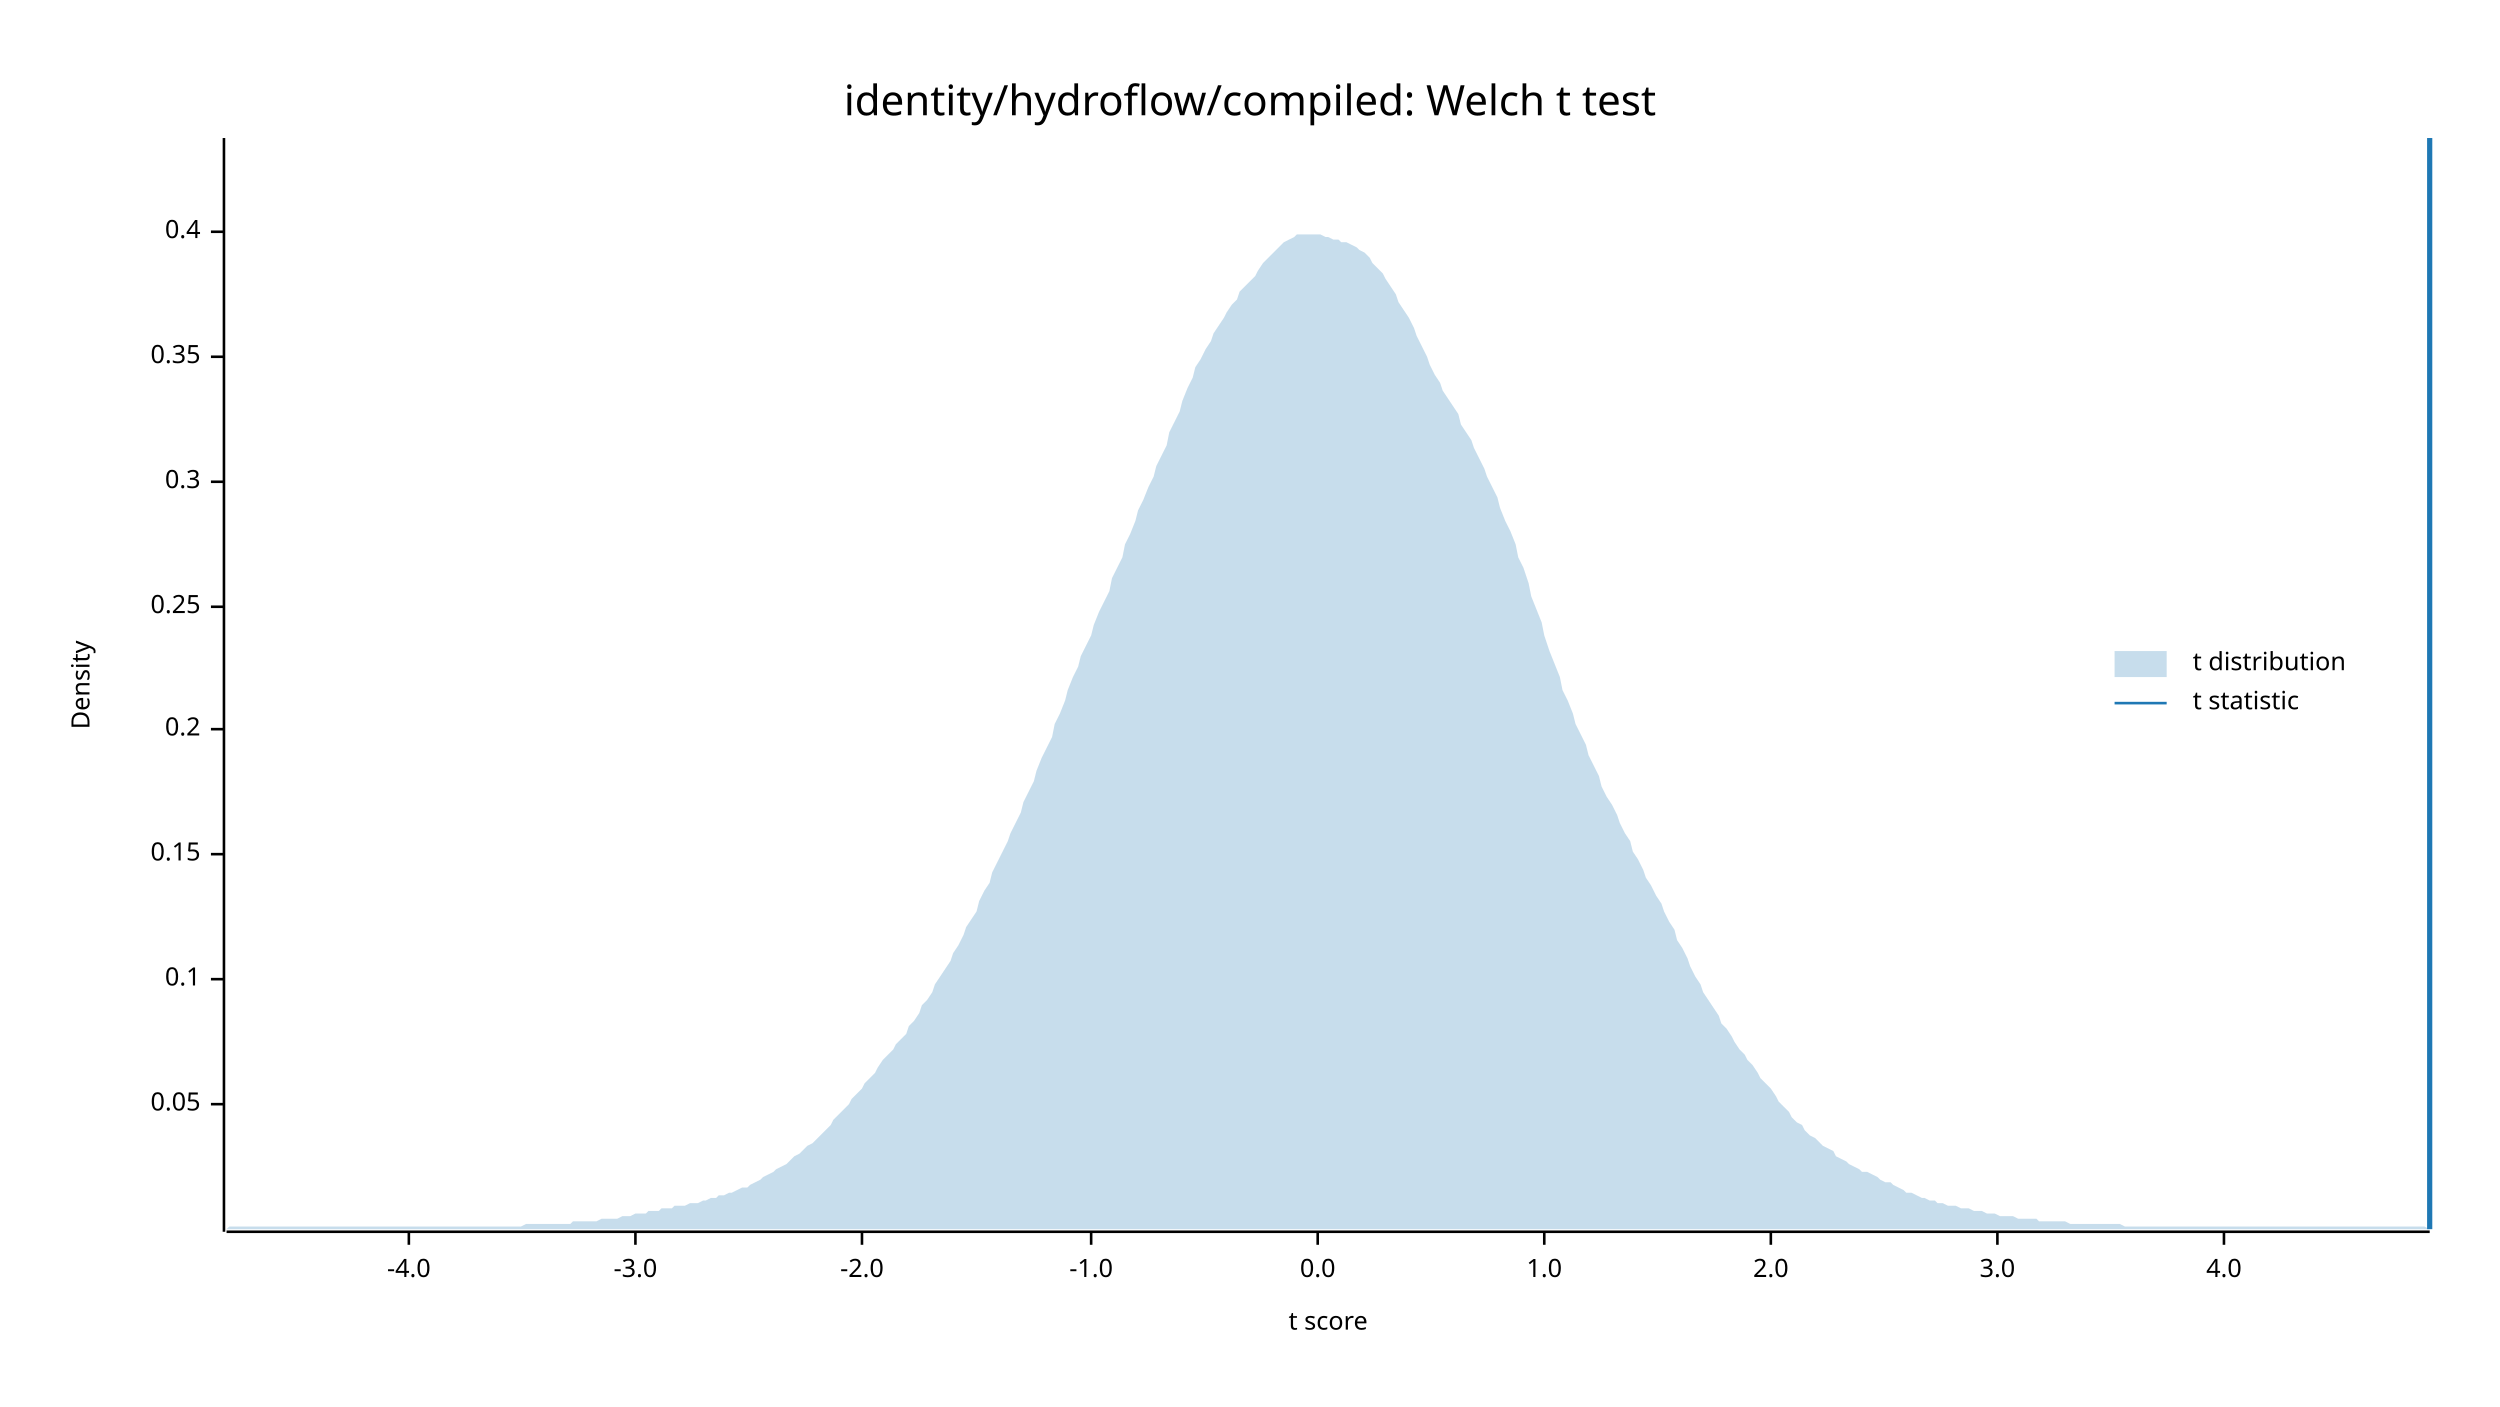
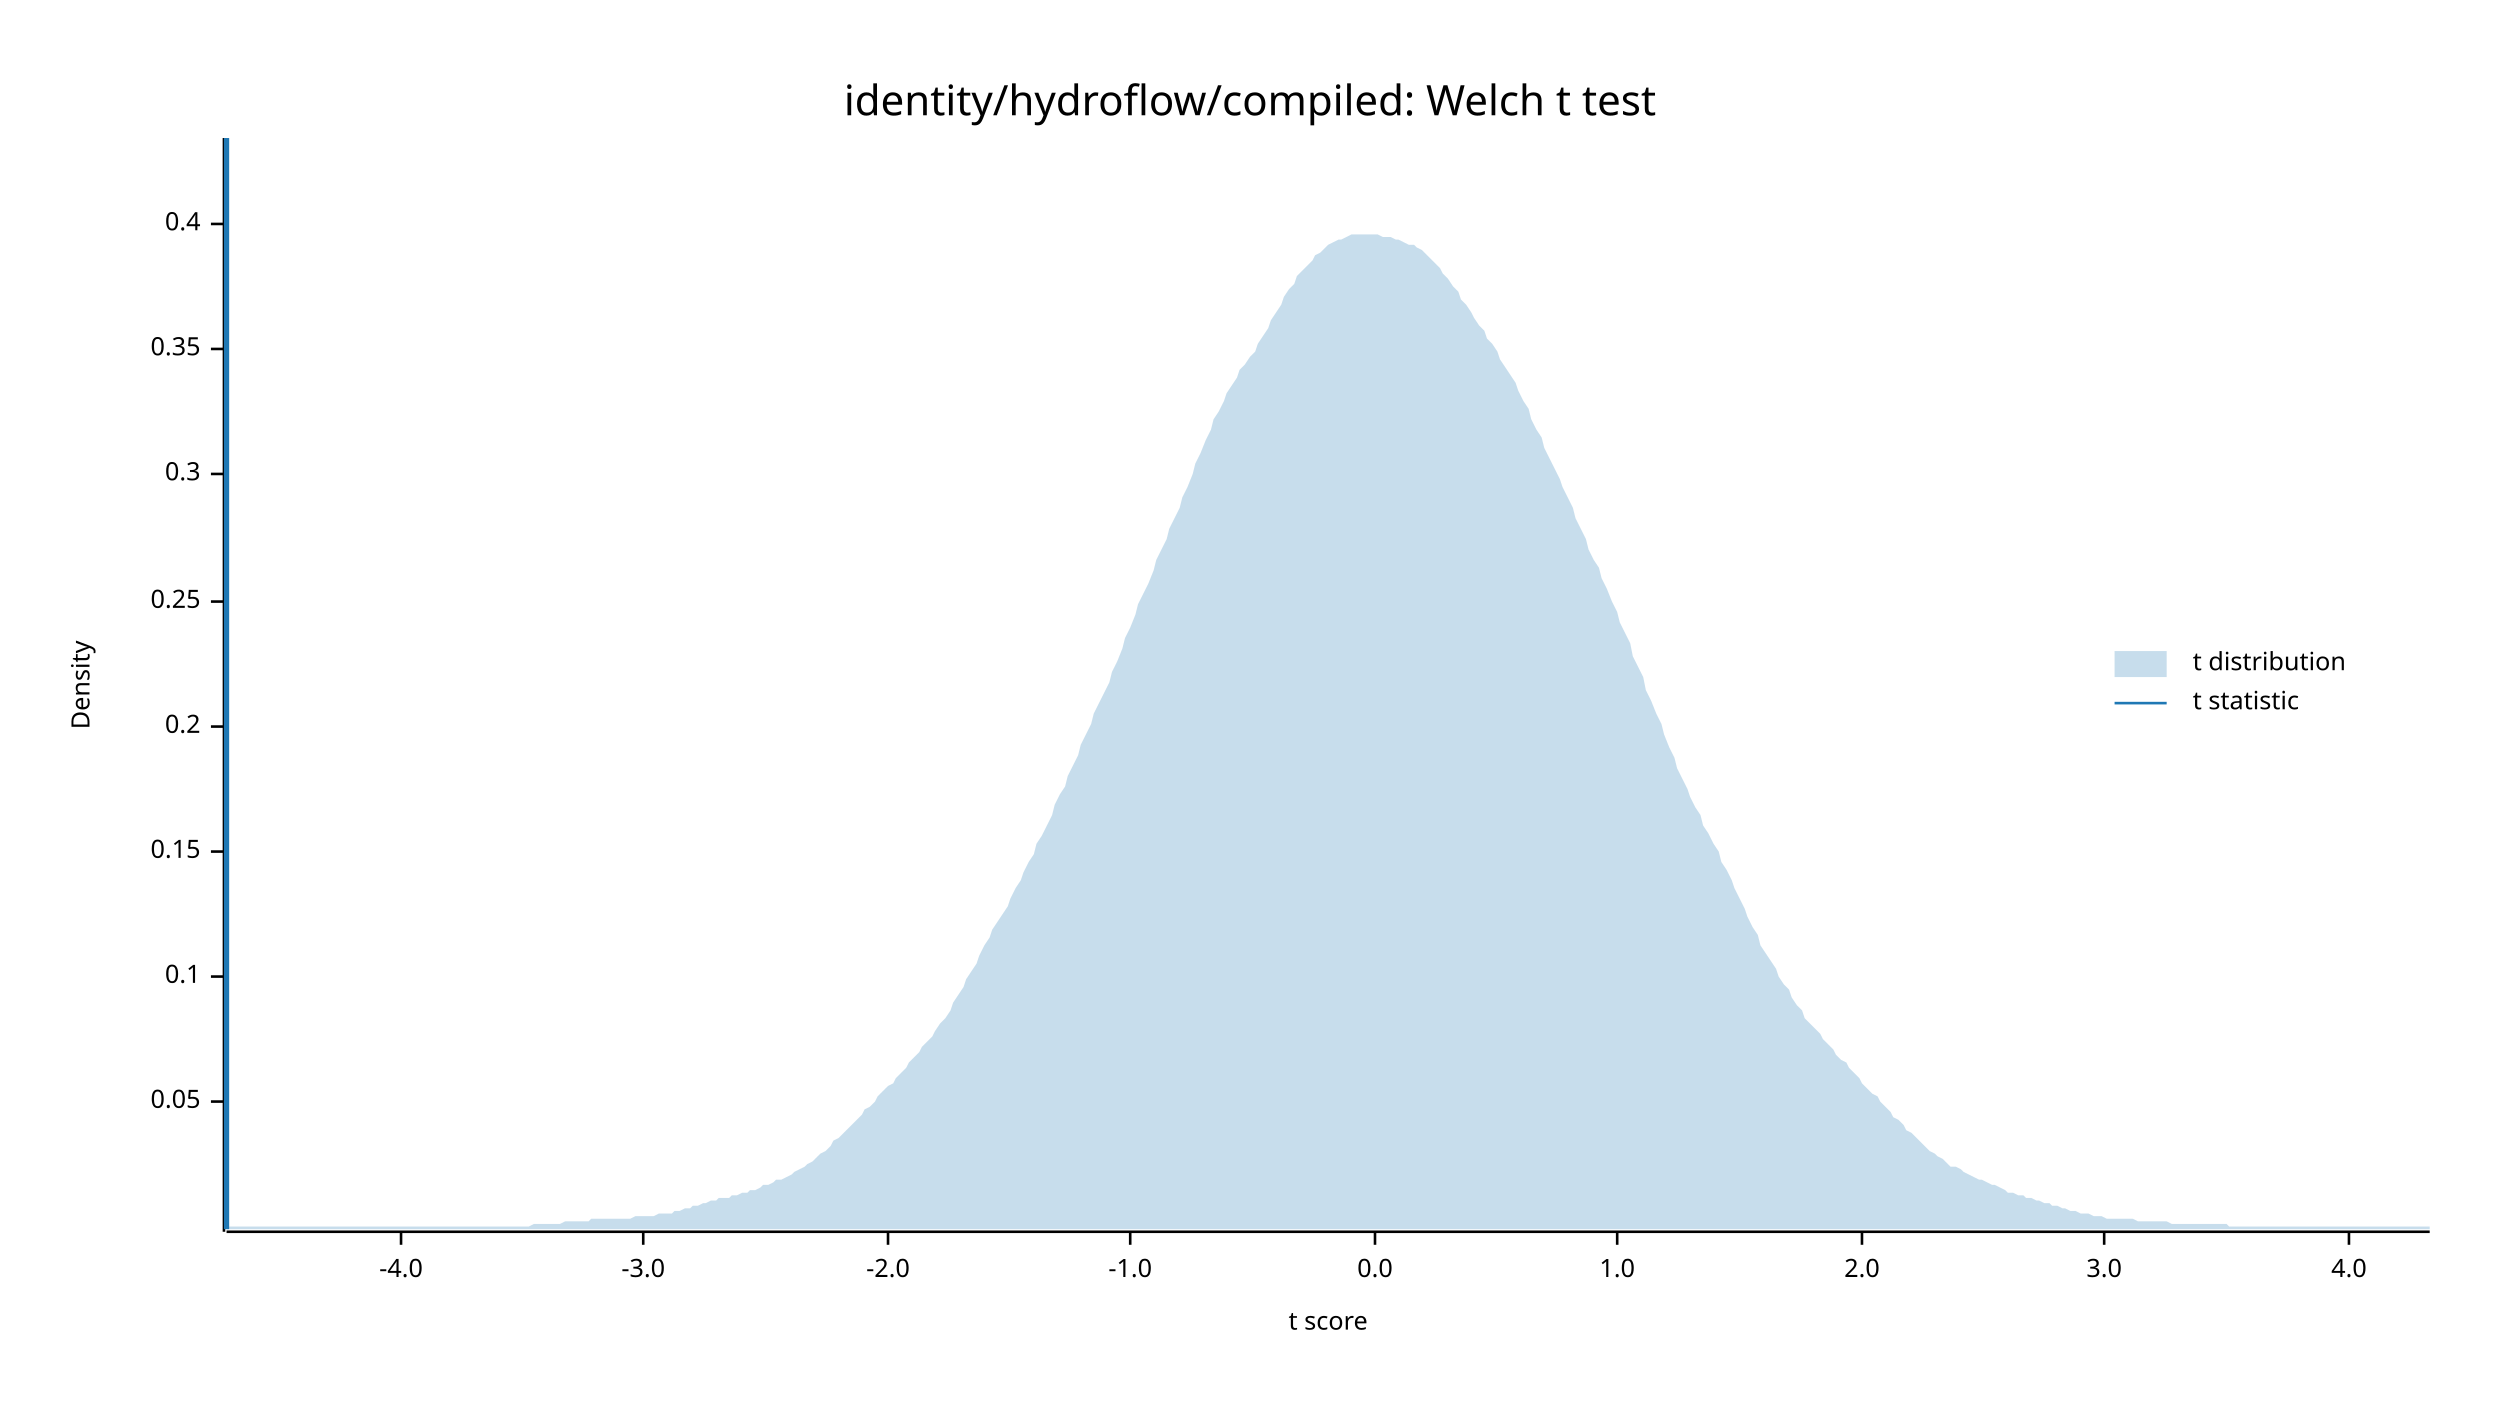
<svg xmlns="http://www.w3.org/2000/svg" width="960" height="540" viewBox="0 0 960 540">
  <text x="480" y="32" dy="0.76em" text-anchor="middle" font-family="sans-serif" font-size="16.129" opacity="1" fill="#000000">
identity/hydroflow/compiled: Welch t test
</text>
  <text x="27" y="263" dy="0.76em" text-anchor="middle" font-family="sans-serif" font-size="9.677" opacity="1" fill="#000000" transform="rotate(270, 27, 263)">
Density
</text>
  <text x="510" y="513" dy="-0.5ex" text-anchor="middle" font-family="sans-serif" font-size="9.677" opacity="1" fill="#000000">
t score
</text>
  <polyline fill="none" opacity="1" stroke="#000000" stroke-width="1" points="86,53 86,473 " />
-   <text x="77" y="424" dy="0.5ex" text-anchor="end" font-family="sans-serif" font-size="9.677" opacity="1" fill="#000000">
+   <text x="77" y="423" dy="0.5ex" text-anchor="end" font-family="sans-serif" font-size="9.677" opacity="1" fill="#000000">
0.05
</text>
-   <polyline fill="none" opacity="1" stroke="#000000" stroke-width="1" points="81,424 86,424 " />
-   <text x="77" y="376" dy="0.5ex" text-anchor="end" font-family="sans-serif" font-size="9.677" opacity="1" fill="#000000">
+   <polyline fill="none" opacity="1" stroke="#000000" stroke-width="1" points="81,423 86,423 " />
+   <text x="77" y="375" dy="0.5ex" text-anchor="end" font-family="sans-serif" font-size="9.677" opacity="1" fill="#000000">
0.1
</text>
-   <polyline fill="none" opacity="1" stroke="#000000" stroke-width="1" points="81,376 86,376 " />
-   <text x="77" y="328" dy="0.5ex" text-anchor="end" font-family="sans-serif" font-size="9.677" opacity="1" fill="#000000">
+   <polyline fill="none" opacity="1" stroke="#000000" stroke-width="1" points="81,375 86,375 " />
+   <text x="77" y="327" dy="0.5ex" text-anchor="end" font-family="sans-serif" font-size="9.677" opacity="1" fill="#000000">
0.15
</text>
-   <polyline fill="none" opacity="1" stroke="#000000" stroke-width="1" points="81,328 86,328 " />
-   <text x="77" y="280" dy="0.5ex" text-anchor="end" font-family="sans-serif" font-size="9.677" opacity="1" fill="#000000">
+   <polyline fill="none" opacity="1" stroke="#000000" stroke-width="1" points="81,327 86,327 " />
+   <text x="77" y="279" dy="0.5ex" text-anchor="end" font-family="sans-serif" font-size="9.677" opacity="1" fill="#000000">
0.2
</text>
-   <polyline fill="none" opacity="1" stroke="#000000" stroke-width="1" points="81,280 86,280 " />
-   <text x="77" y="233" dy="0.5ex" text-anchor="end" font-family="sans-serif" font-size="9.677" opacity="1" fill="#000000">
+   <polyline fill="none" opacity="1" stroke="#000000" stroke-width="1" points="81,279 86,279 " />
+   <text x="77" y="231" dy="0.5ex" text-anchor="end" font-family="sans-serif" font-size="9.677" opacity="1" fill="#000000">
0.25
</text>
-   <polyline fill="none" opacity="1" stroke="#000000" stroke-width="1" points="81,233 86,233 " />
-   <text x="77" y="185" dy="0.5ex" text-anchor="end" font-family="sans-serif" font-size="9.677" opacity="1" fill="#000000">
+   <polyline fill="none" opacity="1" stroke="#000000" stroke-width="1" points="81,231 86,231 " />
+   <text x="77" y="182" dy="0.5ex" text-anchor="end" font-family="sans-serif" font-size="9.677" opacity="1" fill="#000000">
0.3
</text>
-   <polyline fill="none" opacity="1" stroke="#000000" stroke-width="1" points="81,185 86,185 " />
-   <text x="77" y="137" dy="0.5ex" text-anchor="end" font-family="sans-serif" font-size="9.677" opacity="1" fill="#000000">
+   <polyline fill="none" opacity="1" stroke="#000000" stroke-width="1" points="81,182 86,182 " />
+   <text x="77" y="134" dy="0.5ex" text-anchor="end" font-family="sans-serif" font-size="9.677" opacity="1" fill="#000000">
0.35
</text>
-   <polyline fill="none" opacity="1" stroke="#000000" stroke-width="1" points="81,137 86,137 " />
-   <text x="77" y="89" dy="0.5ex" text-anchor="end" font-family="sans-serif" font-size="9.677" opacity="1" fill="#000000">
+   <polyline fill="none" opacity="1" stroke="#000000" stroke-width="1" points="81,134 86,134 " />
+   <text x="77" y="86" dy="0.5ex" text-anchor="end" font-family="sans-serif" font-size="9.677" opacity="1" fill="#000000">
0.4
</text>
-   <polyline fill="none" opacity="1" stroke="#000000" stroke-width="1" points="81,89 86,89 " />
+   <polyline fill="none" opacity="1" stroke="#000000" stroke-width="1" points="81,86 86,86 " />
  <polyline fill="none" opacity="1" stroke="#000000" stroke-width="1" points="87,473 933,473 " />
-   <text x="157" y="483" dy="0.76em" text-anchor="middle" font-family="sans-serif" font-size="9.677" opacity="1" fill="#000000">
+   <text x="154" y="483" dy="0.76em" text-anchor="middle" font-family="sans-serif" font-size="9.677" opacity="1" fill="#000000">
-4.0
</text>
-   <polyline fill="none" opacity="1" stroke="#000000" stroke-width="1" points="157,473 157,478 " />
-   <text x="244" y="483" dy="0.76em" text-anchor="middle" font-family="sans-serif" font-size="9.677" opacity="1" fill="#000000">
+   <polyline fill="none" opacity="1" stroke="#000000" stroke-width="1" points="154,473 154,478 " />
+   <text x="247" y="483" dy="0.76em" text-anchor="middle" font-family="sans-serif" font-size="9.677" opacity="1" fill="#000000">
-3.0
</text>
-   <polyline fill="none" opacity="1" stroke="#000000" stroke-width="1" points="244,473 244,478 " />
-   <text x="331" y="483" dy="0.76em" text-anchor="middle" font-family="sans-serif" font-size="9.677" opacity="1" fill="#000000">
+   <polyline fill="none" opacity="1" stroke="#000000" stroke-width="1" points="247,473 247,478 " />
+   <text x="341" y="483" dy="0.76em" text-anchor="middle" font-family="sans-serif" font-size="9.677" opacity="1" fill="#000000">
-2.0
</text>
-   <polyline fill="none" opacity="1" stroke="#000000" stroke-width="1" points="331,473 331,478 " />
-   <text x="419" y="483" dy="0.76em" text-anchor="middle" font-family="sans-serif" font-size="9.677" opacity="1" fill="#000000">
+   <polyline fill="none" opacity="1" stroke="#000000" stroke-width="1" points="341,473 341,478 " />
+   <text x="434" y="483" dy="0.76em" text-anchor="middle" font-family="sans-serif" font-size="9.677" opacity="1" fill="#000000">
-1.0
</text>
-   <polyline fill="none" opacity="1" stroke="#000000" stroke-width="1" points="419,473 419,478 " />
-   <text x="506" y="483" dy="0.76em" text-anchor="middle" font-family="sans-serif" font-size="9.677" opacity="1" fill="#000000">
+   <polyline fill="none" opacity="1" stroke="#000000" stroke-width="1" points="434,473 434,478 " />
+   <text x="528" y="483" dy="0.76em" text-anchor="middle" font-family="sans-serif" font-size="9.677" opacity="1" fill="#000000">
0.0
</text>
-   <polyline fill="none" opacity="1" stroke="#000000" stroke-width="1" points="506,473 506,478 " />
-   <text x="593" y="483" dy="0.76em" text-anchor="middle" font-family="sans-serif" font-size="9.677" opacity="1" fill="#000000">
+   <polyline fill="none" opacity="1" stroke="#000000" stroke-width="1" points="528,473 528,478 " />
+   <text x="621" y="483" dy="0.76em" text-anchor="middle" font-family="sans-serif" font-size="9.677" opacity="1" fill="#000000">
1.0
</text>
-   <polyline fill="none" opacity="1" stroke="#000000" stroke-width="1" points="593,473 593,478 " />
-   <text x="680" y="483" dy="0.76em" text-anchor="middle" font-family="sans-serif" font-size="9.677" opacity="1" fill="#000000">
+   <polyline fill="none" opacity="1" stroke="#000000" stroke-width="1" points="621,473 621,478 " />
+   <text x="715" y="483" dy="0.76em" text-anchor="middle" font-family="sans-serif" font-size="9.677" opacity="1" fill="#000000">
2.0
</text>
-   <polyline fill="none" opacity="1" stroke="#000000" stroke-width="1" points="680,473 680,478 " />
-   <text x="767" y="483" dy="0.76em" text-anchor="middle" font-family="sans-serif" font-size="9.677" opacity="1" fill="#000000">
+   <polyline fill="none" opacity="1" stroke="#000000" stroke-width="1" points="715,473 715,478 " />
+   <text x="808" y="483" dy="0.76em" text-anchor="middle" font-family="sans-serif" font-size="9.677" opacity="1" fill="#000000">
3.0
</text>
-   <polyline fill="none" opacity="1" stroke="#000000" stroke-width="1" points="767,473 767,478 " />
-   <text x="854" y="483" dy="0.76em" text-anchor="middle" font-family="sans-serif" font-size="9.677" opacity="1" fill="#000000">
+   <polyline fill="none" opacity="1" stroke="#000000" stroke-width="1" points="808,473 808,478 " />
+   <text x="902" y="483" dy="0.76em" text-anchor="middle" font-family="sans-serif" font-size="9.677" opacity="1" fill="#000000">
4.0
</text>
-   <polyline fill="none" opacity="1" stroke="#000000" stroke-width="1" points="854,473 854,478 " />
-   <polygon opacity="0.25" fill="#1F78B4" points="87,472 88,471 90,471 92,471 93,471 95,471 97,471 98,471 100,471 102,471 103,471 105,471 107,471 109,471 110,471 112,471 114,471 115,471 117,471 119,471 120,471 122,471 124,471 125,471 127,471 129,471 131,471 132,471 134,471 136,471 137,471 139,471 141,471 142,471 144,471 146,471 148,471 149,471 151,471 153,471 154,471 156,471 158,471 159,471 161,471 163,471 164,471 166,471 168,471 170,471 171,471 173,471 175,471 176,471 178,471 180,471 181,471 183,471 185,471 187,471 188,471 190,471 192,471 193,471 195,471 197,471 198,471 200,471 202,470 203,470 205,470 207,470 209,470 210,470 212,470 214,470 215,470 217,470 219,470 220,469 222,469 224,469 226,469 227,469 229,469 231,468 232,468 234,468 236,468 237,468 239,467 241,467 242,467 244,466 246,466 248,466 249,465 251,465 253,465 254,464 256,464 258,464 259,463 261,463 263,463 265,462 266,462 268,462 270,461 271,461 273,460 275,460 276,459 278,459 280,458 281,458 283,457 285,456 287,456 288,455 290,454 292,453 293,452 295,451 297,450 298,449 300,448 302,447 304,445 305,444 307,443 309,441 310,440 312,439 314,437 315,436 317,434 319,432 320,430 322,428 324,426 326,424 327,422 329,420 331,418 332,416 334,414 336,412 337,410 339,407 341,405 343,403 344,401 346,399 348,397 349,394 351,392 353,389 354,386 356,384 358,381 359,378 361,375 363,372 365,369 366,366 368,363 370,359 371,356 373,353 375,350 376,346 378,342 380,339 381,335 383,331 385,327 387,323 388,320 390,316 392,312 393,308 395,304 397,300 398,296 400,291 402,287 404,283 405,278 407,274 409,269 410,265 412,260 414,256 415,252 417,248 419,244 420,240 422,235 424,231 426,227 427,222 429,218 431,214 432,209 434,205 436,200 437,196 439,192 441,187 443,183 444,179 446,175 448,171 449,166 451,162 453,158 454,154 456,149 458,145 459,141 461,138 463,134 465,131 466,128 468,125 470,122 471,120 473,117 475,115 476,112 478,110 480,108 482,106 483,104 485,101 487,99 488,98 490,96 492,94 493,93 495,92 497,91 498,90 500,90 502,90 504,90 505,90 507,90 509,91 510,91 512,92 514,92 515,93 517,93 519,94 521,95 522,96 524,97 526,99 527,101 529,103 531,105 532,107 534,110 536,113 537,116 539,119 541,122 543,126 544,129 546,133 548,137 549,140 551,144 553,147 554,150 556,153 558,156 560,159 561,163 563,166 565,169 566,172 568,176 570,180 571,183 573,187 575,191 576,195 578,200 580,204 582,209 583,214 585,218 587,224 588,229 590,234 592,239 593,244 595,250 597,255 599,260 600,265 602,269 604,274 605,278 607,282 609,286 610,290 612,294 614,298 615,302 617,306 619,309 621,313 622,316 624,320 626,323 627,327 629,330 631,334 632,337 634,340 636,344 638,347 639,350 641,354 643,357 644,361 646,364 648,368 649,371 651,375 653,378 654,381 656,384 658,387 660,390 661,393 663,395 665,398 666,400 668,403 670,405 671,407 673,409 675,412 676,414 678,416 680,418 682,421 683,423 685,425 687,427 688,429 690,431 692,432 693,434 695,436 697,437 699,439 700,440 702,441 704,442 705,444 707,445 709,446 710,447 712,448 714,449 715,450 717,450 719,451 721,452 722,453 724,454 726,454 727,455 729,456 731,457 732,458 734,458 736,459 738,460 739,460 741,461 743,461 744,462 746,462 748,463 749,463 751,463 753,464 754,464 756,464 758,465 760,465 761,465 763,466 765,466 766,466 768,467 770,467 771,467 773,467 775,468 777,468 778,468 780,468 782,468 783,469 785,469 787,469 788,469 790,469 792,469 793,469 795,470 797,470 799,470 800,470 802,470 804,470 805,470 807,470 809,470 810,470 812,470 814,470 816,471 817,471 819,471 821,471 822,471 824,471 826,471 827,471 829,471 831,471 832,471 834,471 836,471 838,471 839,471 841,471 843,471 844,471 846,471 848,471 849,471 851,471 853,471 855,471 856,471 858,471 860,471 861,471 863,471 865,471 866,471 868,471 870,471 871,471 873,471 875,471 877,471 878,471 880,471 882,471 883,471 885,471 887,471 888,471 890,471 892,471 894,471 895,471 897,471 899,471 900,471 902,471 904,471 905,471 907,471 909,471 910,471 912,471 914,471 916,471 917,471 919,471 921,471 922,471 924,471 926,471 927,471 929,471 931,471 933,472 933,472 87,472 " />
-   <polyline fill="none" opacity="1" stroke="#1F78B4" stroke-width="2" points="933,472 933,53 " />
+   <polyline fill="none" opacity="1" stroke="#000000" stroke-width="1" points="902,473 902,478 " />
+   <polygon opacity="0.25" fill="#1F78B4" points="87,472 88,471 90,471 92,471 93,471 95,471 97,471 98,471 100,471 102,471 103,471 105,471 107,471 109,471 110,471 112,471 114,471 115,471 117,471 119,471 120,471 122,471 124,471 125,471 127,471 129,471 131,471 132,471 134,471 136,471 137,471 139,471 141,471 142,471 144,471 146,471 148,471 149,471 151,471 153,471 154,471 156,471 158,471 159,471 161,471 163,471 164,471 166,471 168,471 170,471 171,471 173,471 175,471 176,471 178,471 180,471 181,471 183,471 185,471 187,471 188,471 190,471 192,471 193,471 195,471 197,471 198,471 200,471 202,471 203,471 205,470 207,470 209,470 210,470 212,470 214,470 215,470 217,469 219,469 220,469 222,469 224,469 226,469 227,468 229,468 231,468 232,468 234,468 236,468 237,468 239,468 241,468 242,468 244,467 246,467 248,467 249,467 251,467 253,466 254,466 256,466 258,466 259,465 261,465 263,464 265,464 266,463 268,463 270,462 271,462 273,461 275,461 276,460 278,460 280,460 281,459 283,459 285,458 287,458 288,457 290,457 292,456 293,455 295,455 297,454 298,453 300,453 302,452 304,451 305,450 307,449 309,448 310,447 312,446 314,444 315,443 317,442 319,440 320,438 322,437 324,435 326,433 327,432 329,430 331,428 332,426 334,425 336,423 337,421 339,419 341,417 343,416 344,414 346,412 348,410 349,408 351,406 353,404 354,402 356,400 358,398 359,396 361,393 363,391 365,388 366,385 368,382 370,379 371,376 373,373 375,370 376,367 378,363 380,360 381,357 383,354 385,351 387,348 388,345 390,341 392,338 393,335 395,331 397,328 398,324 400,321 402,317 404,313 405,309 407,305 409,302 410,298 412,294 414,290 415,286 417,282 419,278 420,274 422,270 424,266 426,262 427,258 429,254 431,249 432,245 434,241 436,236 437,232 439,228 441,224 443,219 444,215 446,211 448,207 449,203 451,199 453,195 454,191 456,187 458,182 459,178 461,174 463,169 465,165 466,161 468,158 470,154 471,151 473,148 475,145 476,142 478,140 480,137 482,135 483,132 485,129 487,126 488,123 490,120 492,117 493,114 495,111 497,109 498,106 500,104 502,102 504,100 505,98 507,97 509,95 510,94 512,93 514,92 515,92 517,91 519,90 521,90 522,90 524,90 526,90 527,90 529,90 531,91 532,91 534,91 536,92 537,92 539,93 541,94 543,94 544,95 546,96 548,98 549,99 551,101 553,103 554,105 556,107 558,110 560,112 561,115 563,117 565,120 566,122 568,125 570,127 571,130 573,132 575,135 576,138 578,141 580,144 582,147 583,150 585,154 587,157 588,161 590,165 592,168 593,172 595,176 597,180 599,184 600,187 602,191 604,195 605,199 607,203 609,207 610,211 612,215 614,218 615,222 617,226 619,231 621,235 622,239 624,243 626,247 627,252 629,256 631,260 632,265 634,269 636,274 638,278 639,282 641,287 643,291 644,295 646,299 648,303 649,306 651,310 653,313 654,317 656,320 658,324 660,327 661,331 663,334 665,338 666,341 668,345 670,349 671,352 673,356 675,359 676,363 678,366 680,369 682,372 683,375 685,378 687,380 688,383 690,386 692,388 693,391 695,393 697,395 699,397 700,399 702,401 704,403 705,405 707,407 709,408 710,410 712,412 714,414 715,416 717,418 719,420 721,421 722,423 724,425 726,427 727,429 729,430 731,432 732,434 734,435 736,437 738,439 739,440 741,442 743,443 744,444 746,445 748,447 749,448 751,448 753,449 754,450 756,451 758,452 760,453 761,453 763,454 765,455 766,455 768,456 770,457 771,458 773,458 775,459 777,459 778,460 780,460 782,461 783,461 785,462 787,462 788,463 790,463 792,464 793,464 795,465 797,465 799,466 800,466 802,466 804,467 805,467 807,467 809,468 810,468 812,468 814,468 816,468 817,468 819,468 821,469 822,469 824,469 826,469 827,469 829,469 831,469 832,469 834,470 836,470 838,470 839,470 841,470 843,470 844,470 846,470 848,470 849,470 851,470 853,470 855,470 856,471 858,471 860,471 861,471 863,471 865,471 866,471 868,471 870,471 871,471 873,471 875,471 877,471 878,471 880,471 882,471 883,471 885,471 887,471 888,471 890,471 892,471 894,471 895,471 897,471 899,471 900,471 902,471 904,471 905,471 907,471 909,471 910,471 912,471 914,471 916,471 917,471 919,471 921,471 922,471 924,471 926,471 927,471 929,471 931,471 933,471 933,472 87,472 " />
+   <polyline fill="none" opacity="1" stroke="#1F78B4" stroke-width="2" points="87,472 87,53 " />
  <text x="842" y="250" dy="0.76em" text-anchor="start" font-family="sans-serif" font-size="9.677" opacity="1" fill="#000000">
t distribution
</text>
  <text x="842" y="265" dy="0.76em" text-anchor="start" font-family="sans-serif" font-size="9.677" opacity="1" fill="#000000">
t statistic
</text>
  <rect x="812" y="250" width="20" height="10" opacity="0.25" fill="#1F78B4" stroke="none" />
  <polyline fill="none" opacity="1" stroke="#1F78B4" stroke-width="1" points="812,270 832,270 " />
</svg>
